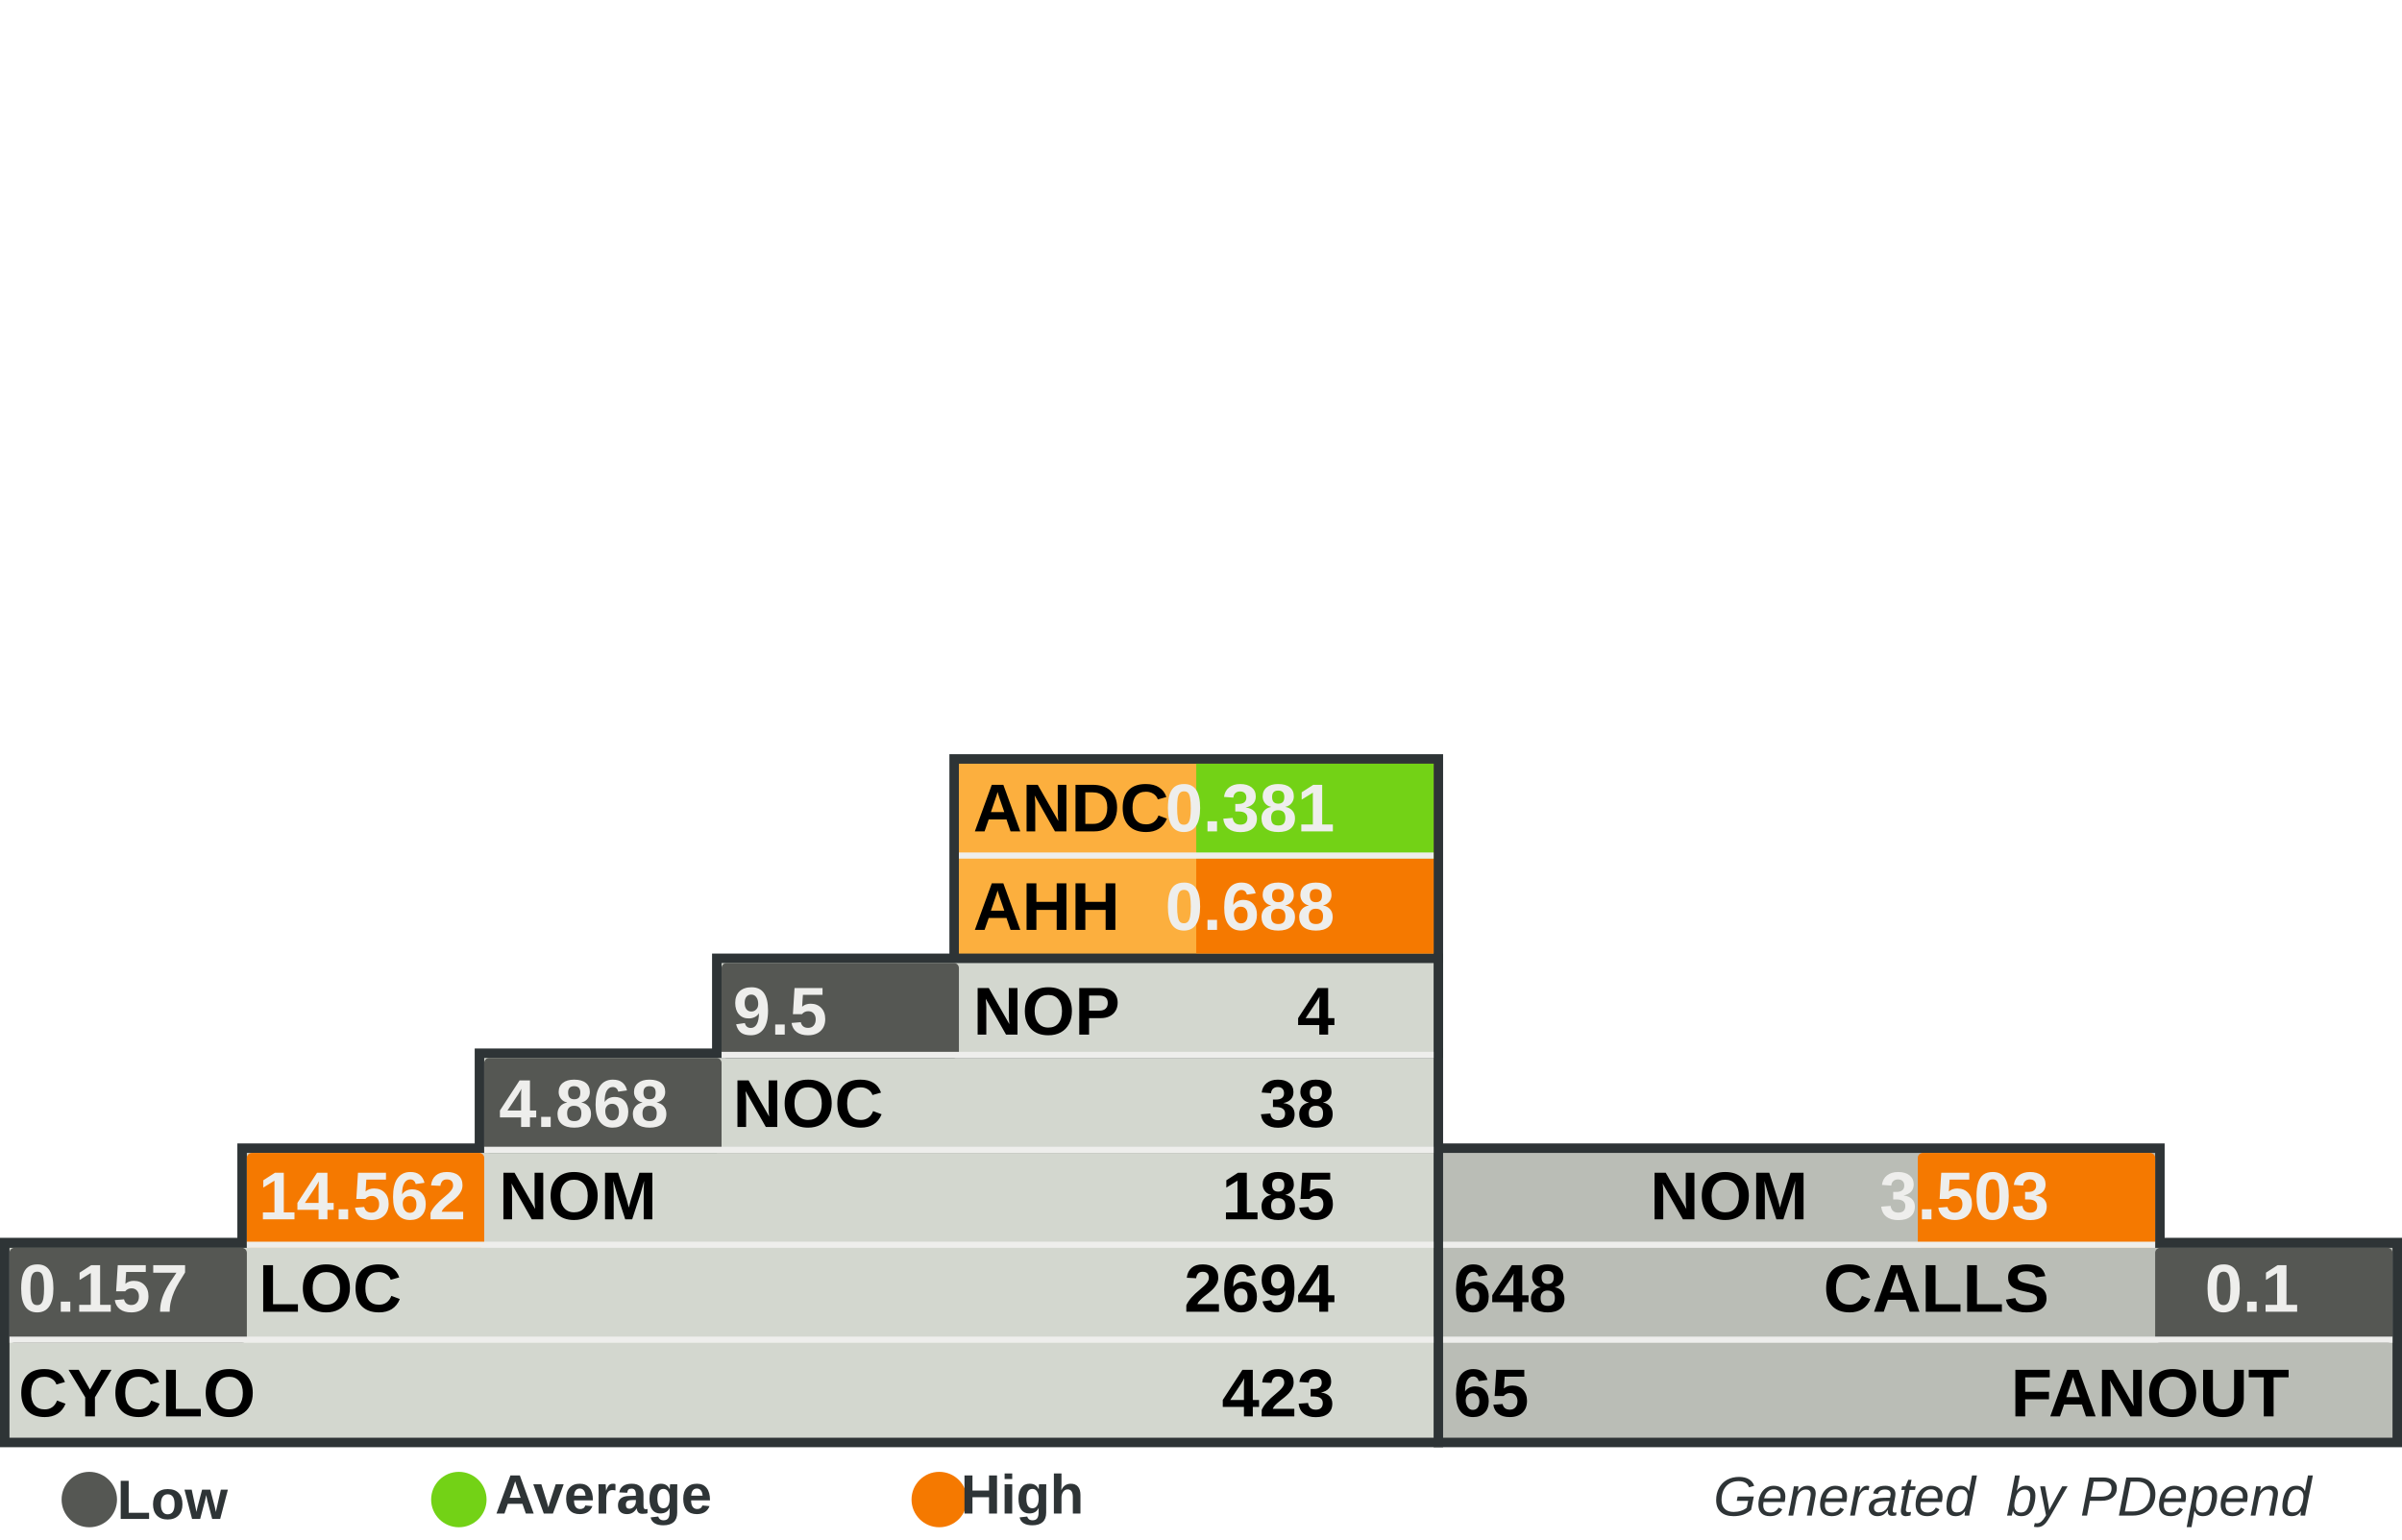
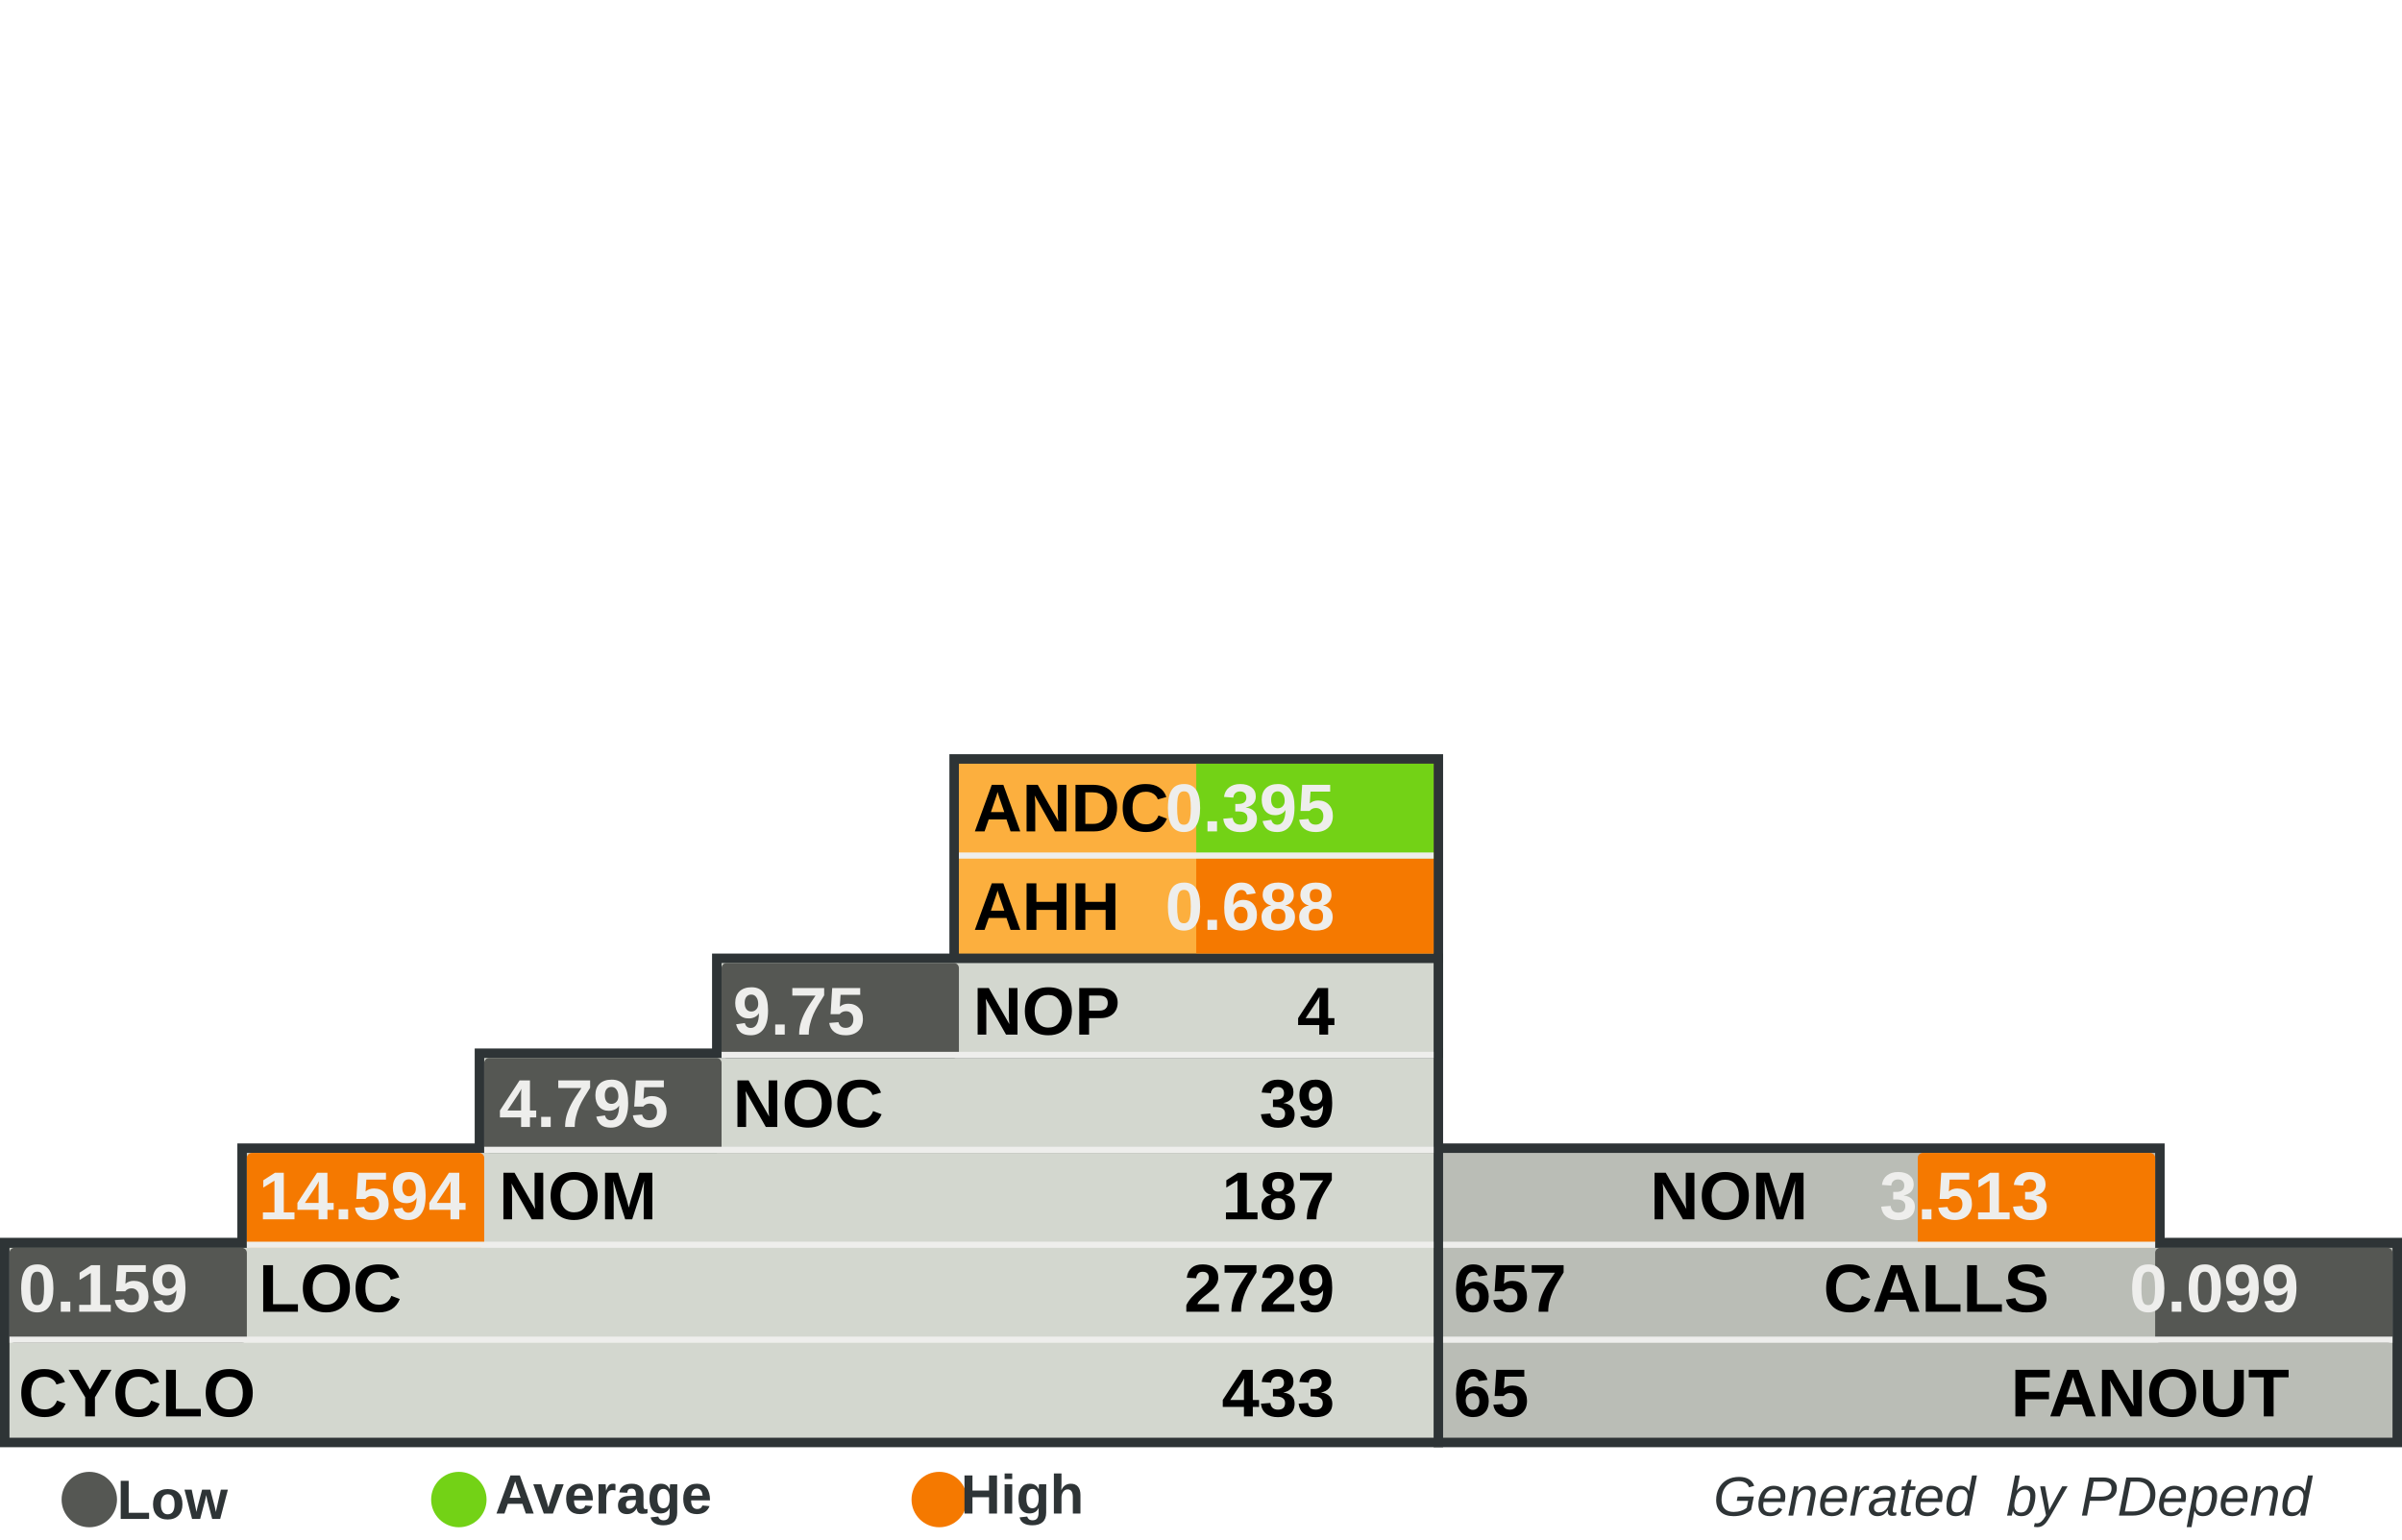
<svg xmlns="http://www.w3.org/2000/svg" width="390" height="250" id="svg5110" version="1.0">
  <defs id="defs5112">
    </defs>
  <g id="layer1">
    <rect style="fill:#555753" width="0" height="0" x="0" y="0" rx="0" ry="0" id="rect8982" xml:id="threshold.low" />
    <rect style="fill:#73d216" width="0" height="0" x="0" y="0" rx="0" ry="0" id="rect8983" xml:id="threshold.average" />
    <rect style="fill:#f57900" width="0" height="0" x="0" y="0" rx="0" ry="0" id="rect2834" xml:id="threshold.high" />
    <rect style="opacity:1;fill:#2e3436;fill-opacity:1;stroke:none;stroke-width:1;stroke-miterlimit:4;stroke-dasharray:none;stroke-opacity:1" id="rect4954" width="118.696" height="16.957" x="232.767" y="185.672" rx="2.978" ry="0" />
    <rect style="opacity:1;fill:#2e3436;fill-opacity:1;stroke:none;stroke-width:1;stroke-miterlimit:4;stroke-dasharray:none;stroke-opacity:1" id="rect4956" width="157.233" height="34" x="232.767" y="201" rx="3.945" ry="0" />
    <rect style="opacity:1;fill:#2e3436;fill-opacity:1;stroke:none;stroke-width:1;stroke-miterlimit:4;stroke-dasharray:none;stroke-opacity:1" id="rect4958" width="80.158" height="33.913" x="154.15" y="122.47" rx="2.011" ry="0" />
    <rect style="opacity:1;fill:#2e3436;fill-opacity:1;stroke:none;stroke-width:1;stroke-miterlimit:4;stroke-dasharray:none;stroke-opacity:1" id="rect4960" width="234.308" height="34" x="0" y="201" rx="5.879" ry="0" />
    <rect style="opacity:1;fill:#2e3436;fill-opacity:1;stroke:none;stroke-width:1;stroke-miterlimit:4;stroke-dasharray:none;stroke-opacity:1" id="rect4962" width="195.771" height="16.957" x="38.538" y="185.672" rx="4.912" ry="0" />
    <rect style="opacity:1;fill:#2e3436;fill-opacity:1;stroke:none;stroke-width:1;stroke-miterlimit:4;stroke-dasharray:none;stroke-opacity:1" id="rect4964" width="157.233" height="16.957" x="77.075" y="170.257" rx="3.945" ry="0" />
    <rect style="opacity:1;fill:#2e3436;fill-opacity:1;stroke:none;stroke-width:1;stroke-miterlimit:4;stroke-dasharray:none;stroke-opacity:1" id="rect4966" width="118.696" height="16.957" x="115.613" y="154.842" rx="2.978" ry="0" />
    <rect style="opacity:1;fill:#d3d7cf;fill-opacity:1;stroke:none;stroke-width:1;stroke-miterlimit:4;stroke-dasharray:none;stroke-opacity:1" id="rect4968" width="231.225" height="30.83" x="1.542" y="202.628" rx="5.801" ry="0" />
    <rect style="opacity:1;fill:#d3d7cf;fill-opacity:1;stroke:none;stroke-width:1;stroke-miterlimit:4;stroke-dasharray:none;stroke-opacity:1" id="rect4970" width="192.688" height="15.415" x="40.079" y="187.214" rx="4.834" ry="0" />
    <rect style="opacity:1;fill:#d3d7cf;fill-opacity:1;stroke:none;stroke-width:1;stroke-miterlimit:4;stroke-dasharray:none;stroke-opacity:1" id="rect4972" width="154.15" height="15.415" x="78.617" y="171.798" rx="3.868" ry="0" />
    <rect style="opacity:1;fill:#d3d7cf;fill-opacity:1;stroke:none;stroke-width:1;stroke-miterlimit:4;stroke-dasharray:none;stroke-opacity:1" id="rect4974" width="115.613" height="15.415" x="117.154" y="156.383" rx="2.901" ry="0" />
    <rect style="opacity:1;fill:#fcaf3e;fill-opacity:1;stroke:none;stroke-width:1;stroke-miterlimit:4;stroke-dasharray:none;stroke-opacity:1" id="rect4976" width="77.075" height="30.83" x="155.692" y="124.012" rx="1.934" ry="0" />
    <rect style="opacity:1;fill:#babdb6;fill-opacity:1;stroke:none;stroke-width:1;stroke-miterlimit:4;stroke-dasharray:none;stroke-opacity:1" id="rect4978" width="154.15" height="30.83" x="234.308" y="202.628" rx="3.868" ry="0" />
    <rect style="opacity:1;fill:#babdb6;fill-opacity:1;stroke:none;stroke-width:1;stroke-miterlimit:4;stroke-dasharray:none;stroke-opacity:1" id="rect4980" width="115.613" height="15.415" x="234.308" y="187.213" rx="2.901" ry="0" />
    <rect style="opacity:1;fill:#73d216;fill-opacity:1;stroke:none;stroke-width:1;stroke-miterlimit:4;stroke-dasharray:none;stroke-opacity:1" id="rect4982" xml:id="rect.andc" width="38.538" height="15.43" x="194.229" y="124.012" rx="0.967" ry="0" />
    <rect style="opacity:1;fill:#f57900;fill-opacity:1;stroke:none;stroke-width:1;stroke-miterlimit:4;stroke-dasharray:none;stroke-opacity:1" id="rect2851" xml:id="rect.ahh" width="38.538" height="15.4" x="194.229" y="139.412" rx="0.967" ry="0" />
    <rect style="opacity:1;fill:#555753;fill-opacity:1;stroke:none;stroke-width:1;stroke-miterlimit:4;stroke-dasharray:none;stroke-opacity:1" id="rect4984" xml:id="rect.noc-nop" width="38.538" height="15.415" x="117.154" y="156.383" rx="0.806" />
    <rect style="opacity:1;fill:#555753;fill-opacity:1;stroke:none;stroke-width:1;stroke-miterlimit:4;stroke-dasharray:none;stroke-opacity:1" id="rect4986" xml:id="rect.nom-noc" width="38.538" height="15.415" x="78.617" y="171.798" rx="0.806" />
    <rect style="opacity:1;fill:#f57900;fill-opacity:1;stroke:none;stroke-width:1;stroke-miterlimit:4;stroke-dasharray:none;stroke-opacity:1" id="rect4988" xml:id="rect.loc-nom" width="38.538" height="15.415" x="40.079" y="187.213" rx="0.806" />
    <rect style="opacity:1;fill:#555753;fill-opacity:1;stroke:none;stroke-width:1;stroke-miterlimit:4;stroke-dasharray:none;stroke-opacity:1" id="rect4990" xml:id="rect.cyclo-loc" width="38.538" height="15.415" x="1.542" y="202.628" rx="0.806" />
    <rect style="opacity:1;fill:#f57900;fill-opacity:1;stroke:none;stroke-width:1;stroke-miterlimit:4;stroke-dasharray:none;stroke-opacity:1" id="rect4992" xml:id="rect.calls-nom" width="38.538" height="15.415" x="311.383" y="187.213" rx="0.806" />
    <rect style="opacity:1;fill:#555753;fill-opacity:1;stroke:none;stroke-width:1;stroke-miterlimit:4;stroke-dasharray:none;stroke-opacity:1" id="rect4994" xml:id="rect.fanout-calls" width="38.538" height="15.415" x="349.921" y="202.628" rx="0.806" />
    <rect style="opacity:1;fill:#eeeeec;fill-opacity:1;stroke:none;stroke-width:1;stroke-miterlimit:4;stroke-dasharray:none;stroke-opacity:1" id="rect4996" width="231.225" height="1" x="1.542" y="217.043" rx="5.801" ry="0" />
    <rect style="opacity:1;fill:#eeeeec;fill-opacity:1;stroke:none;stroke-width:1;stroke-miterlimit:4;stroke-dasharray:none;stroke-opacity:1" id="rect4998" width="192.688" height="1" x="40.079" y="201.628" rx="4.834" ry="0" />
    <rect style="opacity:1;fill:#eeeeec;fill-opacity:1;stroke:none;stroke-width:1;stroke-miterlimit:4;stroke-dasharray:none;stroke-opacity:1" id="rect5000" width="154.15" height="1" x="78.617" y="186.213" rx="3.868" ry="0" />
    <rect style="opacity:1;fill:#eeeeec;fill-opacity:1;stroke:none;stroke-width:1;stroke-miterlimit:4;stroke-dasharray:none;stroke-opacity:1" id="rect5002" width="115.613" height="1" x="117.154" y="170.798" rx="2.901" ry="0" />
    <rect style="opacity:1;fill:#eeeeec;fill-opacity:1;stroke:none;stroke-width:1;stroke-miterlimit:4;stroke-dasharray:none;stroke-opacity:1" id="rect5004" width="115.613" height="1" x="234.308" y="201.628" rx="2.901" ry="0" />
    <rect style="opacity:1;fill:#eeeeec;fill-opacity:1;stroke:none;stroke-width:1;stroke-miterlimit:4;stroke-dasharray:none;stroke-opacity:1" id="rect5006" width="154.15" height="1" x="234.308" y="217.043" rx="3.868" ry="0" />
    <rect style="opacity:1;fill:#eeeeec;fill-opacity:1;stroke:none;stroke-width:1;stroke-miterlimit:4;stroke-dasharray:none;stroke-opacity:1" id="rect5008" width="77.075" height="1" x="155.692" y="138.427" rx="1.934" ry="0" />
    <text xml:space="preserve" style="font-size:11px;font-style:normal;font-variant:normal;font-weight:bold;font-stretch:normal;fill:#000000;fill-opacity:1;stroke:none;stroke-width:1px;stroke-linecap:butt;stroke-linejoin:miter;stroke-opacity:1;font-family:Arial" x="158" y="135" title="Average Number of Derived Classes" id="text5010">
      <tspan title="Average Number of Derived Classes" id="tspan5012" x="158" y="135">ANDC</tspan>
    </text>
    <text xml:space="preserve" style="font-size:11px;font-style:normal;font-variant:normal;font-weight:bold;font-stretch:normal;fill:#000000;fill-opacity:1;stroke:none;stroke-width:1px;stroke-linecap:butt;stroke-linejoin:miter;stroke-opacity:1;font-family:Arial" x="158" y="151" title="Average Hierarchy Height" id="text5014">
      <tspan title="Average Hierarchy Height" id="tspan5016" x="158" y="151">AHH</tspan>
    </text>
    <text xml:space="preserve" style="font-size:11px;font-style:normal;font-variant:normal;font-weight:bold;font-stretch:normal;fill:#000000;fill-opacity:1;stroke:none;stroke-width:1px;stroke-linecap:butt;stroke-linejoin:miter;stroke-opacity:1;font-family:Arial" x="158" y="168" title="Number Of Packages" id="text5018">
      <tspan title="Number Of Packages" id="tspan5020" x="158" y="168">NOP</tspan>
    </text>
    <text xml:space="preserve" style="font-size:11px;font-style:normal;font-variant:normal;font-weight:bold;font-stretch:normal;fill:#000000;fill-opacity:1;stroke:none;stroke-width:1px;stroke-linecap:butt;stroke-linejoin:miter;stroke-opacity:1;font-family:Arial" x="119" y="183" id="text5022" title="Number Of Classes" transform="scale(0.9999985,1.000001)">
      <tspan title="Number Of Classes" id="tspan5024" x="119" y="183">NOC</tspan>
    </text>
    <text xml:space="preserve" style="font-size:11px;font-style:normal;font-variant:normal;font-weight:bold;font-stretch:normal;fill:#000000;fill-opacity:1;stroke:none;stroke-width:1px;stroke-linecap:butt;stroke-linejoin:miter;stroke-opacity:1;font-family:Arial" x="81" y="198" id="text5026" title="Number Of Methods (Methods+Functions)" transform="scale(0.9999985,1.000001)">
      <tspan title="Number Of Methods (Methods+Functions)" id="tspan5028" x="81" y="198">NOM</tspan>
    </text>
    <text xml:space="preserve" style="font-size:11px;font-style:normal;font-variant:normal;font-weight:bold;font-stretch:normal;fill:#000000;fill-opacity:1;stroke:none;stroke-width:1px;stroke-linecap:butt;stroke-linejoin:miter;stroke-opacity:1;font-family:Arial" x="42" y="213" id="text5030" title="Lines Of Code (Non Comment and Non Whitespace Lines)" transform="scale(0.9999985,1.000001)">
      <tspan title="Lines Of Code (Non Comment and Non Whitespace Lines)" id="tspan5032" x="42" y="213">LOC</tspan>
    </text>
    <text xml:space="preserve" style="font-size:11px;font-style:normal;font-variant:normal;font-weight:bold;font-stretch:normal;fill:#000000;fill-opacity:1;stroke:none;stroke-width:1px;stroke-linecap:butt;stroke-linejoin:miter;stroke-opacity:1;font-family:Arial" x="3" y="230" id="text5034" title="Cyclomatic Complexity" transform="scale(0.9999985,1.000001)">
      <tspan title="Cyclomatic Complexity" id="tspan5036" x="3" y="230">CYCLO</tspan>
    </text>
    <text xml:space="preserve" style="font-size:11px;font-style:normal;font-variant:normal;font-weight:bold;font-stretch:normal;text-align:end;text-anchor:end;fill:#000000;fill-opacity:1;stroke:none;stroke-width:1px;stroke-linecap:butt;stroke-linejoin:miter;stroke-opacity:1;font-family:Arial" x="308.858" y="198" id="text5038" title="Number Of Methods (Methods+Functions)" transform="scale(0.9999985,1.000001)">
      <tspan title="Number Of Methods (Methods+Functions)" id="tspan5040" x="308.858" y="198">NOM</tspan>
    </text>
    <text xml:space="preserve" style="font-size:11px;font-style:normal;font-variant:normal;font-weight:bold;font-stretch:normal;text-anchor:end;fill:#000000;fill-opacity:1;stroke:none;stroke-width:1px;stroke-linecap:butt;stroke-linejoin:miter;stroke-opacity:1;font-family:Arial" x="348" y="213" id="text5042" title="Number of Operation Calls" transform="scale(0.9999985,1.000001)">
      <tspan title="Number of Operation Calls" id="tspan5044" x="348" y="213">CALLS</tspan>
    </text>
    <text xml:space="preserve" style="font-size:11px;font-style:normal;font-variant:normal;font-weight:bold;font-stretch:normal;text-anchor:end;fill:#000000;fill-opacity:1;stroke:none;stroke-width:1px;stroke-linecap:butt;stroke-linejoin:miter;stroke-opacity:1;font-family:Arial" x="387" y="230" id="text5046" title="Number of Called Classes" transform="scale(0.9999985,1.000001)">
      <tspan title="Number of Called Classes" id="tspan5048" x="387" y="230">FANOUT</tspan>
    </text>
    <text xml:space="preserve" style="font-size:11px;font-style:normal;font-variant:normal;font-weight:bold;font-stretch:normal;fill:#000000;fill-opacity:1;stroke:none;stroke-width:1px;stroke-linecap:butt;stroke-linejoin:miter;stroke-opacity:1;font-family:Arial" title="Number of Called Classes" x="236" y="230" id="text5050" transform="scale(0.9999985,1.000001)">
      <tspan title="Number of Called Classes" id="tspan5052" xml:id="pdepend.fanout" x="236" y="230">65</tspan>
    </text>
    <text xml:space="preserve" style="font-size:11px;font-style:normal;font-variant:normal;font-weight:bold;font-stretch:normal;fill:#000000;fill-opacity:1;stroke:none;stroke-width:1px;stroke-linecap:butt;stroke-linejoin:miter;stroke-opacity:1;font-family:Arial" title="Number of Operation Calls" x="236" y="213" id="text5054" transform="scale(0.9999985,1.000001)">
-       <tspan title="Number of Operation Calls" id="tspan5056" xml:id="pdepend.calls" x="236" y="213">648</tspan>
+       <tspan title="Number of Operation Calls" id="tspan5056" xml:id="pdepend.calls" x="236" y="213">657</tspan>
    </text>
    <text xml:space="preserve" style="font-size:11px;font-style:normal;font-variant:normal;font-weight:bold;font-stretch:normal;text-anchor:end;fill:#000000;fill-opacity:1;stroke:none;stroke-width:1px;stroke-linecap:butt;stroke-linejoin:miter;stroke-opacity:1;font-family:Arial" title="Cyclomatic Complexity" x="232" y="230" id="text5058" transform="scale(0.9999985,1.000001)">
-       <tspan title="Cyclomatic Complexity" id="tspan5060" xml:id="pdepend.cyclo" x="232" y="230">423</tspan>
+       <tspan title="Cyclomatic Complexity" id="tspan5060" xml:id="pdepend.cyclo" x="232" y="230">433</tspan>
    </text>
    <text xml:space="preserve" style="font-size:11px;font-style:normal;font-variant:normal;font-weight:bold;font-stretch:normal;text-anchor:end;fill:#000000;fill-opacity:1;stroke:none;stroke-width:1px;stroke-linecap:butt;stroke-linejoin:miter;stroke-opacity:1;font-family:Arial" title="Lines Of Code (Non Comment and Non Whitespace Lines)" x="232" y="213" id="text5062" transform="scale(0.9999985,1.000001)">
-       <tspan xml:id="pdepend.loc" title="Lines Of Code (Non Comment and Non Whitespace Lines)" id="tspan5064" x="232" y="213">2694</tspan>
+       <tspan xml:id="pdepend.loc" title="Lines Of Code (Non Comment and Non Whitespace Lines)" id="tspan5064" x="232" y="213">2729</tspan>
    </text>
    <text xml:space="preserve" style="font-size:11px;font-style:normal;font-variant:normal;font-weight:bold;font-stretch:normal;text-anchor:end;fill:#000000;fill-opacity:1;stroke:none;stroke-width:1px;stroke-linecap:butt;stroke-linejoin:miter;stroke-opacity:1;font-family:Arial" title="Number Of Methods (Methods+Functions)" x="232" y="198" id="text5066" transform="scale(0.9999985,1.000001)">
-       <tspan title="Number Of Methods (Methods+Functions)" id="tspan5068" xml:id="pdepend.nom" x="232" y="198">185</tspan>
+       <tspan title="Number Of Methods (Methods+Functions)" id="tspan5068" xml:id="pdepend.nom" x="232" y="198">187</tspan>
    </text>
    <text xml:space="preserve" style="font-size:11px;font-style:normal;font-variant:normal;font-weight:bold;font-stretch:normal;text-anchor:end;fill:#000000;fill-opacity:1;stroke:none;stroke-width:1px;stroke-linecap:butt;stroke-linejoin:miter;stroke-opacity:1;font-family:Arial" title="Number Of Packages" x="232" y="168" id="text5070" transform="scale(0.9999985,1.000001)">
      <tspan title="Number Of Packages" id="tspan5072" xml:id="pdepend.nop" x="232" y="168">4</tspan>
    </text>
    <text xml:space="preserve" style="font-size:11px;font-style:normal;font-variant:normal;font-weight:bold;font-stretch:normal;text-anchor:end;fill:#000000;fill-opacity:1;stroke:none;stroke-width:1px;stroke-linecap:butt;stroke-linejoin:miter;stroke-opacity:1;font-family:Arial" title="Number Of Classes" x="232" y="183" id="text5074" transform="scale(0.9999985,1.000001)">
-       <tspan title="Number Of Classes" id="tspan5076" xml:id="pdepend.noc" x="232" y="183">38</tspan>
+       <tspan title="Number Of Classes" id="tspan5076" xml:id="pdepend.noc" x="232" y="183">39</tspan>
    </text>
    <text xml:space="preserve" style="font-size:11px;font-style:normal;font-variant:normal;font-weight:bold;font-stretch:normal;text-anchor:end;fill:#eeeeec;fill-opacity:1;stroke:none;stroke-width:1px;stroke-linecap:butt;stroke-linejoin:miter;stroke-opacity:1;font-family:Arial" title="Average Number of Derived Classes" x="232" y="135" id="text5078" transform="scale(0.9999985,1.000001)">
-       <tspan title="Average Number of Derived Classes" id="tspan5080" xml:id="pdepend.andc" x="232" y="135">0.381</tspan>
+       <tspan title="Average Number of Derived Classes" id="tspan5080" xml:id="pdepend.andc" x="232" y="135">0.395</tspan>
    </text>
    <text xml:space="preserve" style="font-size:11px;font-style:normal;font-variant:normal;font-weight:bold;font-stretch:normal;text-anchor:end;fill:#eeeeec;fill-opacity:1;stroke:none;stroke-width:1px;stroke-linecap:butt;stroke-linejoin:miter;stroke-opacity:1;font-family:Arial" title="Average Hierarchy Height" x="232" y="151" id="text5082" transform="scale(0.9999985,1.000001)">
      <tspan title="Average Hierarchy Height" id="tspan5084" xml:id="pdepend.ahh" x="232" y="151">0.688</tspan>
    </text>
    <text xml:space="preserve" style="font-size:11px;font-style:normal;font-variant:normal;font-weight:bold;font-stretch:normal;fill:#eeeeec;fill-opacity:1;stroke:none;stroke-width:1px;stroke-linecap:butt;stroke-linejoin:miter;stroke-opacity:1;font-family:Arial" title="Ratio: Number of Classes / Number of Packages" x="119" y="168" id="text5086" transform="scale(0.9999985,1.000001)">
-       <tspan title="Ratio: Number of Classes / Number of Packages" id="tspan5088" xml:id="pdepend.noc-nop" x="119" y="168">9.5</tspan>
+       <tspan title="Ratio: Number of Classes / Number of Packages" id="tspan5088" xml:id="pdepend.noc-nop" x="119" y="168">9.75</tspan>
    </text>
    <text xml:space="preserve" style="font-size:11px;font-style:normal;font-variant:normal;font-weight:bold;font-stretch:normal;fill:#eeeeec;fill-opacity:1;stroke:none;stroke-width:1px;stroke-linecap:butt;stroke-linejoin:miter;stroke-opacity:1;font-family:Arial" title="Ratio: Number of Methods / Number of Classes" x="81" y="183" id="text5090" transform="scale(0.9999985,1.000001)">
-       <tspan title="Ratio: Number of Methods / Number of Classes" id="tspan5092" xml:id="pdepend.nom-noc" x="81" y="183">4.868</tspan>
+       <tspan title="Ratio: Number of Methods / Number of Classes" id="tspan5092" xml:id="pdepend.nom-noc" x="81" y="183">4.795</tspan>
    </text>
    <text xml:space="preserve" style="font-size:11px;font-style:normal;font-variant:normal;font-weight:bold;font-stretch:normal;fill:#eeeeec;fill-opacity:1;stroke:none;stroke-width:1px;stroke-linecap:butt;stroke-linejoin:miter;stroke-opacity:1;font-family:Arial" title="Ratio: Lines of Code / Number of Methods" x="42" y="198" id="text5094" transform="scale(0.9999985,1.000001)">
-       <tspan title="Ratio: Lines of Code / Number of Methods" id="tspan5096" xml:id="pdepend.loc-nom" x="42" y="198">14.562</tspan>
+       <tspan title="Ratio: Lines of Code / Number of Methods" id="tspan5096" xml:id="pdepend.loc-nom" x="42" y="198">14.594</tspan>
    </text>
    <text xml:space="preserve" style="font-size:11px;font-style:normal;font-variant:normal;font-weight:bold;font-stretch:normal;fill:#eeeeec;fill-opacity:1;stroke:none;stroke-width:1px;stroke-linecap:butt;stroke-linejoin:miter;stroke-opacity:1;font-family:Arial" title="Ratio: Cyclomatic Complexity / Lines of Code" x="3" y="213" id="text5098" transform="scale(0.9999985,1.000001)">
-       <tspan title="Ratio: Cyclomatic Complexity / Lines of Code" id="tspan5100" xml:id="pdepend.cyclo-loc" x="3" y="213">0.157</tspan>
+       <tspan title="Ratio: Cyclomatic Complexity / Lines of Code" id="tspan5100" xml:id="pdepend.cyclo-loc" x="3" y="213">0.159</tspan>
    </text>
    <text xml:space="preserve" style="font-size:11px;font-style:normal;font-variant:normal;font-weight:bold;font-stretch:normal;text-anchor:end;fill:#eeeeec;fill-opacity:1;stroke:none;stroke-width:1px;stroke-linecap:butt;stroke-linejoin:miter;stroke-opacity:1;font-family:Arial" title="Ratio: Number of Called Classes(FANOUT) / Number of Operation Calls" x="388.563" y="213" id="text5102" transform="scale(0.9999985,1.000001)">
-       <tspan title="Ratio: Number of Called Classes(FANOUT) / Number of Operation Calls" id="tspan5104" xml:id="pdepend.fanout-calls" x="388.563" y="213">0.1</tspan>
+       <tspan title="Ratio: Number of Called Classes(FANOUT) / Number of Operation Calls" id="tspan5104" xml:id="pdepend.fanout-calls" x="388.563" y="213">0.099</tspan>
    </text>
    <text xml:space="preserve" style="font-size:11px;font-style:normal;font-variant:normal;font-weight:bold;font-stretch:normal;text-anchor:end;fill:#eeeeec;fill-opacity:1;stroke:none;stroke-width:1px;stroke-linecap:butt;stroke-linejoin:miter;stroke-opacity:1;font-family:Arial" title="Ratio: Number of Operation Calls / Number of Methods (Methods+Functions)" x="348" y="198" id="text5106" transform="scale(0.9999985,1.000001)">
-       <tspan title="Ratio: Number of Operation Calls / Number of Methods (Methods+Functions)" id="tspan5108" xml:id="pdepend.calls-nom" x="348" y="198">3.503</tspan>
+       <tspan title="Ratio: Number of Operation Calls / Number of Methods (Methods+Functions)" id="tspan5108" xml:id="pdepend.calls-nom" x="348" y="198">3.513</tspan>
    </text>
    <text xml:space="preserve" style="font-size:8px;font-style:normal;font-variant:normal;font-weight:bold;font-stretch:normal;text-align:end;text-anchor:end;fill:#2e3436;fill-opacity:1;stroke:none;stroke-width:1px;stroke-linecap:butt;stroke-linejoin:miter;stroke-opacity:1;font-family:Arial" x="386.395" y="246.106" id="text2692">
      <tspan id="tspan2694" x="386.395" y="246.106" style="font-size:9px;font-style:italic;font-variant:normal;font-weight:normal;font-stretch:normal;text-align:end;text-anchor:end;fill:#2e3436;font-family:Arial;">Generated  by PDepend</tspan>
    </text>
    <path style="opacity:1;fill:#555753;fill-opacity:1;stroke:none;stroke-width:1;stroke-miterlimit:4;stroke-dasharray:none;stroke-opacity:1" id="path3780" d="M 65.333,285.667 A 12,10.333 0 1 1 41.333,285.667 A 12,10.333 0 1 1 65.333,285.667 z" transform="matrix(0.375,0,0,0.4354839,-5.5,119.0968)" />
    <text xml:space="preserve" style="font-size:8px;font-style:normal;font-weight:bold;text-align:center;text-anchor:middle;fill:#2e3436;fill-opacity:1;stroke:none;stroke-width:1px;stroke-linecap:butt;stroke-linejoin:miter;stroke-opacity:1;font-family:URW Chancery L;" x="32.387" y="246.642" id="text3782">
      <tspan id="tspan3784" x="32.387" y="246.642" style="font-size:9px;font-style:normal;font-variant:normal;font-weight:bold;font-stretch:normal;fill:#2e3436;font-family:Arial;">Low</tspan>
    </text>
    <path style="opacity:1;fill:#73d216;fill-opacity:1;stroke:none;stroke-width:1;stroke-miterlimit:4;stroke-dasharray:none;stroke-opacity:1" id="path3786" d="M 65.333,285.667 A 12,10.333 0 1 1 41.333,285.667 A 12,10.333 0 1 1 65.333,285.667 z" transform="matrix(0.375,0,0,0.4354839,54.5,119.0968)" />
    <text xml:space="preserve" style="font-size:8px;font-style:normal;font-weight:bold;text-align:center;text-anchor:middle;fill:#2e3436;fill-opacity:1;stroke:none;stroke-width:1px;stroke-linecap:butt;stroke-linejoin:miter;stroke-opacity:1;font-family:URW Chancery L;" x="102.387" y="245.774" id="text3788">
      <tspan id="tspan3790" x="102.387" y="245.774" style="font-size:9px;font-style:normal;font-variant:normal;font-weight:bold;font-stretch:normal;fill:#2e3436;font-family:Arial;">Average</tspan>
    </text>
    <path style="opacity:1;fill:#f57900;fill-opacity:1;stroke:none;stroke-width:1;stroke-miterlimit:4;stroke-dasharray:none;stroke-opacity:1" id="path3792" d="M 65.333,285.667 A 12,10.333 0 1 1 41.333,285.667 A 12,10.333 0 1 1 65.333,285.667 z" transform="matrix(0.375,0,0,0.4354839,132.5,119.0968)" />
    <text xml:space="preserve" style="font-size:8px;font-style:normal;font-weight:bold;text-align:center;text-anchor:middle;fill:#2e3436;fill-opacity:1;stroke:none;stroke-width:1px;stroke-linecap:butt;stroke-linejoin:miter;stroke-opacity:1;font-family:URW Chancery L;" x="170.387" y="245.774" id="text3794">
      <tspan id="tspan3796" x="170.387" y="245.774" style="font-size:9px;font-style:normal;font-variant:normal;font-weight:bold;font-stretch:normal;fill:#2e3436;font-family:Arial;">High</tspan>
    </text>
  </g>
</svg>
